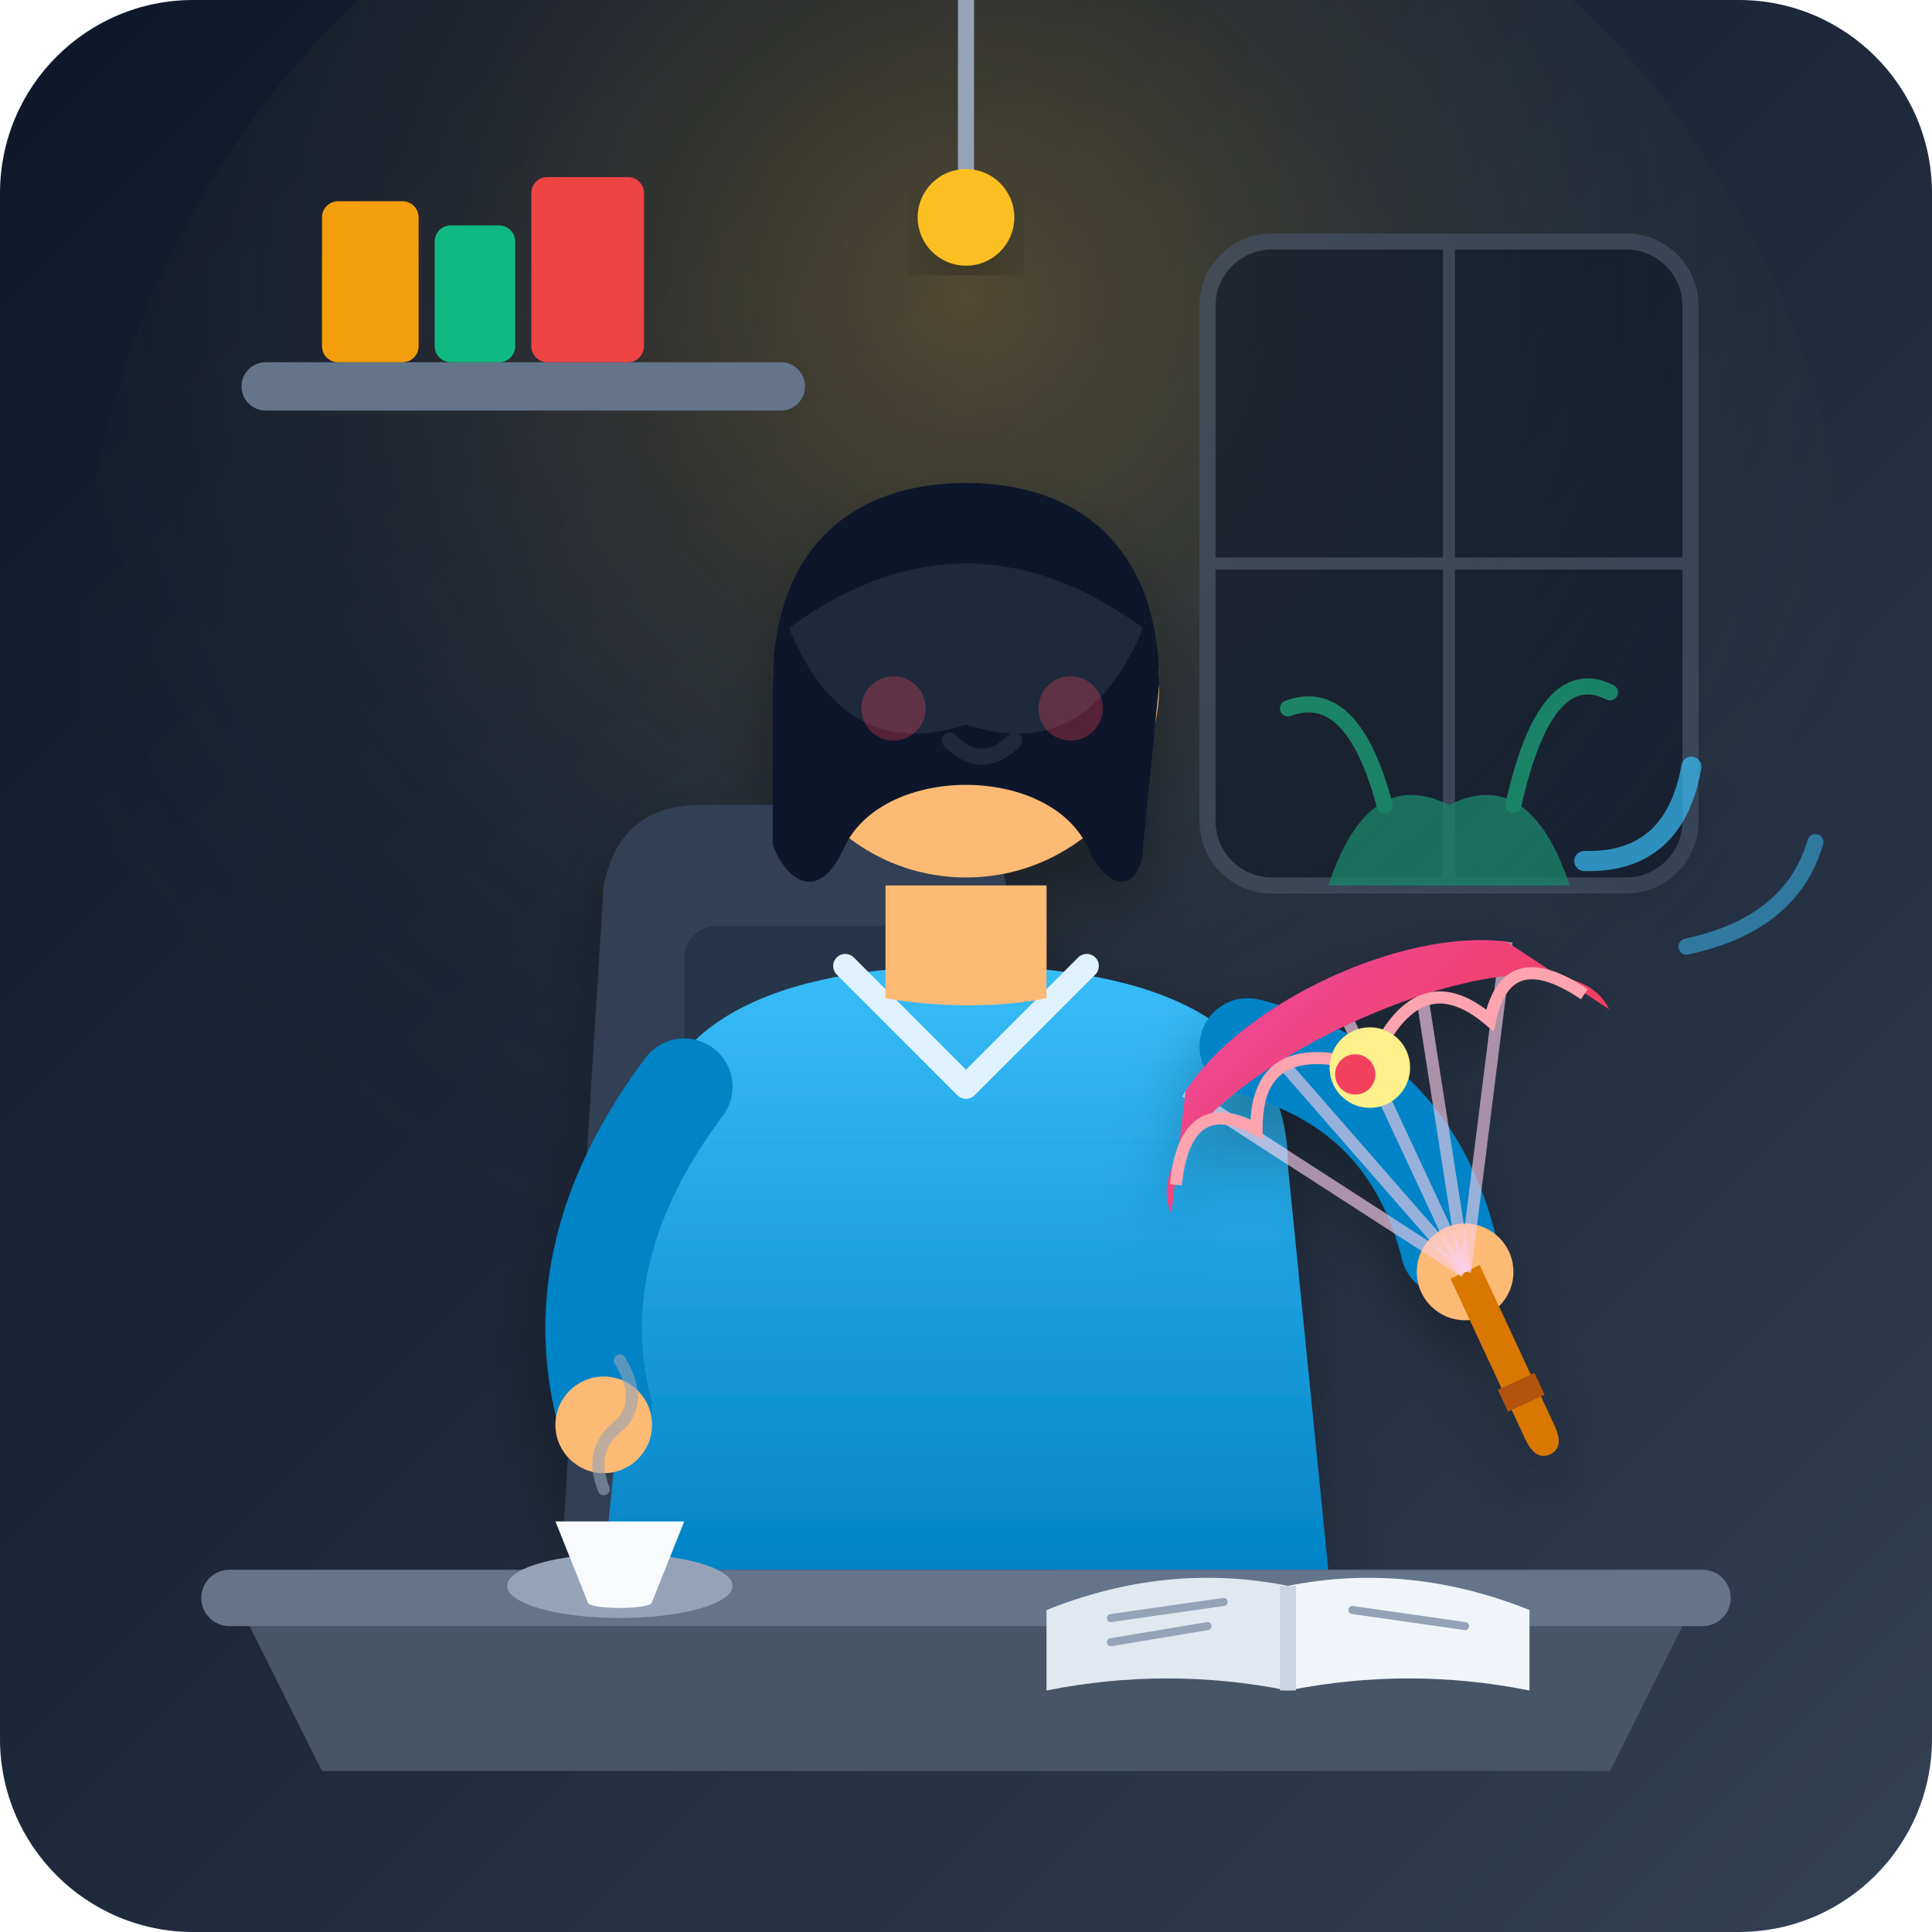
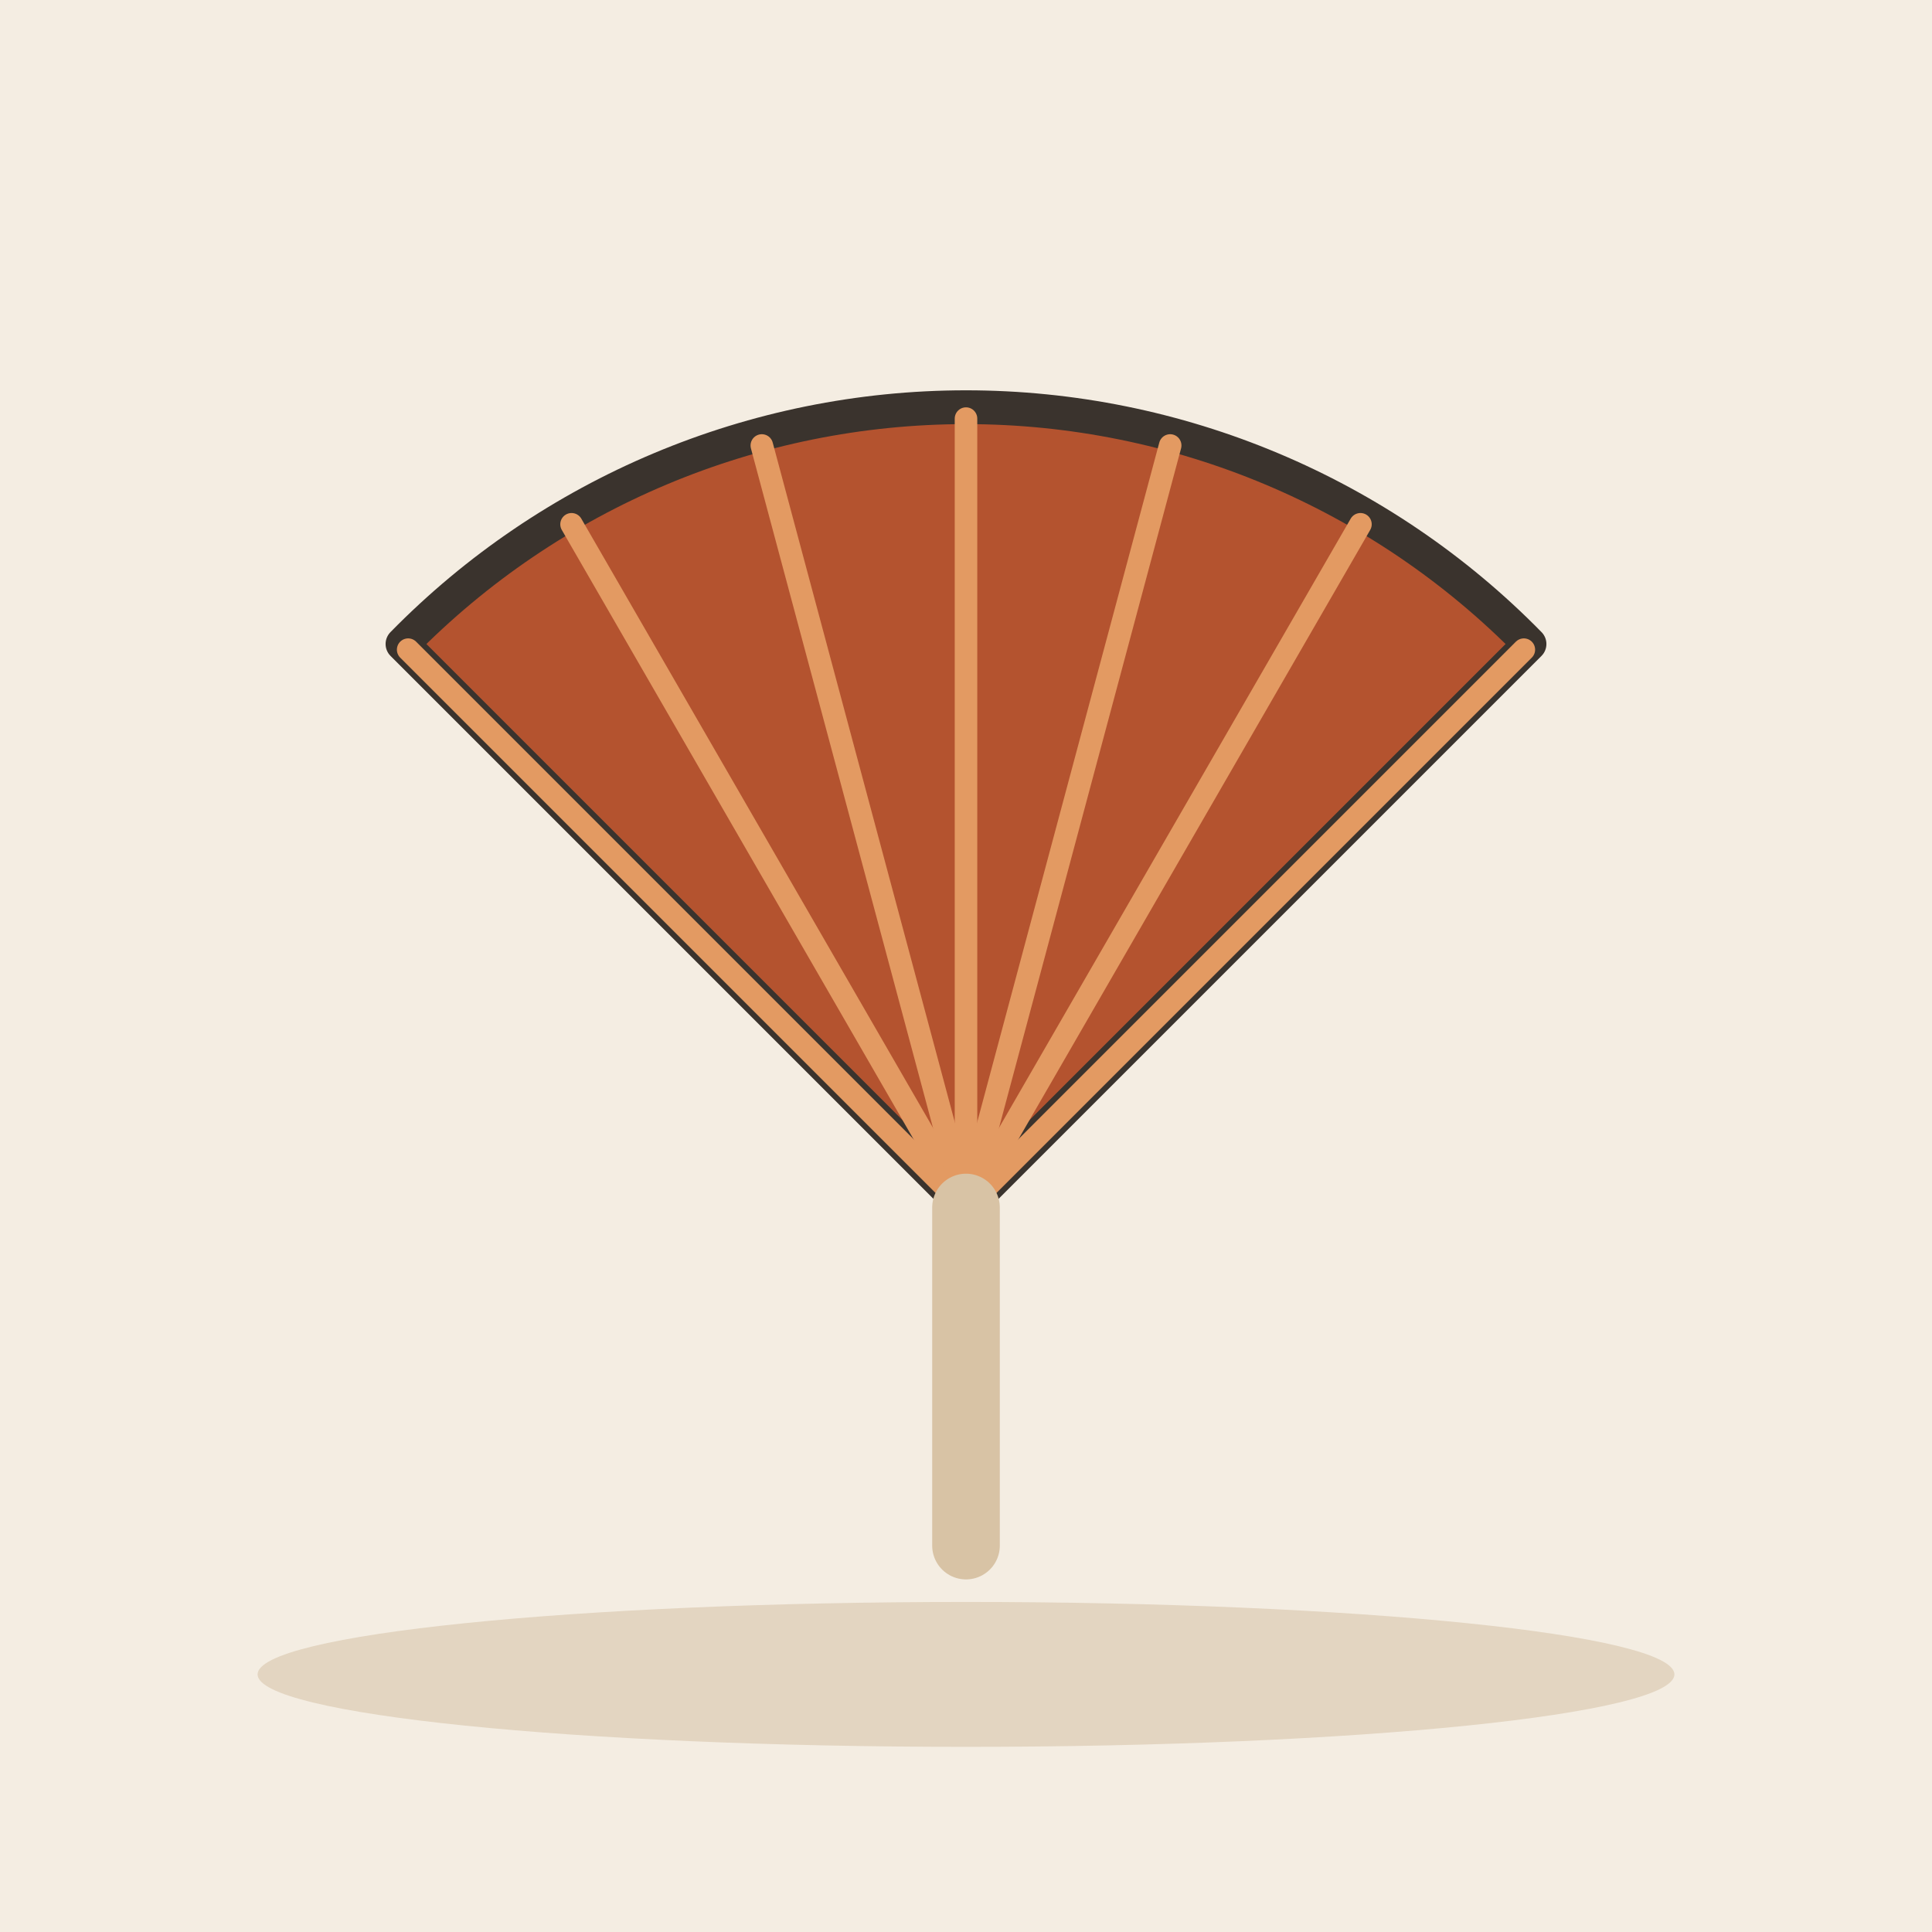
- <svg xmlns="http://www.w3.org/2000/svg" viewBox="0 0 240 240">
-   <defs>
-     <linearGradient id="bgGrad" x1="0%" y1="0%" x2="100%" y2="100%">
-       <stop offset="0%" stop-color="#0f172a" />
-       <stop offset="50%" stop-color="#1e293b" />
-       <stop offset="100%" stop-color="#334155" />
-     </linearGradient>
-     <radialGradient id="lampGlow" cx="50%" cy="30%" r="60%">
-       <stop offset="0%" stop-color="#fbbf24" stop-opacity="0.25" />
-       <stop offset="100%" stop-color="#1e293b" stop-opacity="0" />
-     </radialGradient>
-     <linearGradient id="fanGrad" x1="0%" y1="0%" x2="100%" y2="100%">
-       <stop offset="0%" stop-color="#ec4899" />
-       <stop offset="100%" stop-color="#f43f5e" />
-     </linearGradient>
-     <linearGradient id="shirtGrad" x1="0%" y1="0%" x2="0%" y2="100%">
-       <stop offset="0%" stop-color="#38bdf8" />
-       <stop offset="100%" stop-color="#0284c7" />
-     </linearGradient>
-     <filter id="softShadow" x="-10%" y="-10%" width="120%" height="120%">
-       <feDropShadow dx="0" dy="4" stdDeviation="4" flood-color="#000000" flood-opacity="0.3" />
-     </filter>
-   </defs>
-   <rect width="240" height="240" rx="24" fill="url(#bgGrad)" />
-   <circle cx="120" cy="80" r="110" fill="url(#lampGlow)" />
-   <g opacity="0.6">
-     <rect x="150" y="30" width="60" height="80" rx="8" fill="#0f172a" stroke="#475569" stroke-width="2" />
-     <line x1="180" y1="30" x2="180" y2="110" stroke="#475569" stroke-width="1.5" />
-     <line x1="150" y1="70" x2="210" y2="70" stroke="#475569" stroke-width="1.5" />
-     <path d="M165 110 Q170 95 180 100 Q190 95 195 110 Z" fill="#10b981" opacity="0.8" />
-     <path d="M172 100 Q168 85 160 88" stroke="#10b981" stroke-width="2" fill="none" stroke-linecap="round" />
-     <path d="M188 100 Q192 82 200 86" stroke="#10b981" stroke-width="2" fill="none" stroke-linecap="round" />
-   </g>
-   <rect x="30" y="45" width="70" height="6" rx="3" fill="#64748b" />
-   <rect x="40" y="25" width="12" height="20" rx="2" fill="#f59e0b" />
-   <rect x="54" y="28" width="10" height="17" rx="2" fill="#10b981" />
-   <rect x="66" y="22" width="14" height="23" rx="2" fill="#ef4444" />
-   <path d="M120 0 L120 25" stroke="#94a3b8" stroke-width="2" />
-   <circle cx="120" cy="27" r="6" fill="#fbbf24" filter="url(#softShadow)" />
-   <g id="character" filter="url(#softShadow)">
-     <path d="M70 190 L75 110 Q77 100 87 100 L113 100 Q123 100 125 110 L130 190 Z" fill="#334155" />
-     <rect x="85" y="115" width="30" height="60" rx="4" fill="#1e293b" opacity="0.5" />
-     <path d="M80 145 C80 125 100 120 120 120 C140 120 160 125 160 145 L165 195 L75 195 Z" fill="url(#shirtGrad)" />
-     <path d="M105 120 L120 135 L135 120" fill="none" stroke="#e0f2fe" stroke-width="3" stroke-linecap="round" stroke-linejoin="round" />
-     <path d="M110 110 L110 124 C110 124 120 126 130 124 L130 110 Z" fill="#fdba74" />
-     <circle cx="120" cy="85" r="24" fill="#fdba74" />
-     <path d="M96 85 C96 68 106 60 120 60 C134 60 144 68 144 85 L142 105 C142 110 138 112 135 105 C130 95 110 95 105 105 C102 112 98 110 96 105 Z" fill="#0f172a" />
-     <path d="M98 78 Q120 62 142 78 Q135 95 120 90 Q105 95 98 78 Z" fill="#1e293b" />
-     <path d="M110 82 Q114 86 118 82" fill="none" stroke="#1e293b" stroke-width="2" stroke-linecap="round" />
-     <path d="M126 82 Q130 86 134 82" fill="none" stroke="#1e293b" stroke-width="2" stroke-linecap="round" />
-     <circle cx="111" cy="88" r="4" fill="#f43f5e" opacity="0.3" />
-     <circle cx="133" cy="88" r="4" fill="#f43f5e" opacity="0.3" />
-     <path d="M118 92 Q122 96 126 92" fill="none" stroke="#1e293b" stroke-width="2" stroke-linecap="round" />
-     <path d="M85 135 Q70 155 75 175" fill="none" stroke="#0284c7" stroke-width="12" stroke-linecap="round" />
-     <circle cx="75" cy="177" r="6" fill="#fdba74" />
-   </g>
-   <g id="holding-fan" filter="url(#softShadow)">
-     <path d="M155 130 Q175 135 180 155" fill="none" stroke="#0284c7" stroke-width="12" stroke-linecap="round" />
-     <circle cx="182" cy="158" r="6" fill="#fdba74" />
-     <g transform="translate(182, 158) rotate(-25)">
-       <path d="M-2 0 L-2 22 Q-2 25 0 25 Q2 25 2 22 L2 0 Z" fill="#d97706" />
-       <rect x="-2.5" y="15" width="5" height="3" fill="#b45309" />
-       <path d="M0 0 L-22 -35" stroke="#fbcfe8" stroke-width="1.5" opacity="0.6" />
-       <path d="M0 0 L-11 -38" stroke="#fbcfe8" stroke-width="1.5" opacity="0.6" />
-       <path d="M0 0 L0 -40" stroke="#fbcfe8" stroke-width="1.5" opacity="0.6" />
-       <path d="M0 0 L11 -38" stroke="#fbcfe8" stroke-width="1.5" opacity="0.6" />
-       <path d="M0 0 L22 -35" stroke="#fbcfe8" stroke-width="1.5" opacity="0.6" />
-       <path d="M-30 -22 C-30 -38 30 -38 30 -22 L 22 -35 C11 -42 -11 -42 -22 -35 Z" fill="url(#fanGrad)" />
-       <path d="M-28 -25 Q-22 -35 -16 -27 Q-11 -38 0 -28 Q11 -38 16 -27 Q22 -35 28 -25" fill="none" stroke="#fda4af" stroke-width="1.5" />
-       <circle cx="0" cy="-28" r="5" fill="#fef08a" />
-       <circle cx="-2" cy="-28" r="2.5" fill="#f43f5e" />
-       <path d="M35 -40 Q45 -35 52 -45" fill="none" stroke="#38bdf8" stroke-width="2.5" stroke-linecap="round" opacity="0.7" />
-       <path d="M42 -25 Q55 -22 62 -30" fill="none" stroke="#38bdf8" stroke-width="2" stroke-linecap="round" opacity="0.5" />
-     </g>
-   </g>
-   <path d="M30 200 L210 200 L200 220 L40 220 Z" fill="#475569" />
-   <rect x="25" y="195" width="190" height="7" rx="3.5" fill="#64748b" />
-   <g transform="translate(65, 185)">
-     <ellipse cx="12" cy="12" rx="14" ry="4" fill="#94a3b8" />
-     <path d="M4 4 L8 14 C8 15 16 15 16 14 L20 4 Z" fill="#f8fafc" />
-     <path d="M10 0 Q8 -5 12 -8 Q15 -11 12 -16" fill="none" stroke="#94a3b8" stroke-width="1.5" stroke-linecap="round" opacity="0.6" />
-   </g>
-   <g transform="translate(130, 192)">
-     <path d="M0 8 Q15 2 30 5 L30 18 Q15 15 0 18 Z" fill="#e2e8f0" />
-     <path d="M30 5 Q45 2 60 8 L60 18 Q45 15 30 18 Z" fill="#f1f5f9" />
-     <line x1="30" y1="5" x2="30" y2="18" stroke="#cbd5e1" stroke-width="2" />
-     <line x1="8" y1="9" x2="22" y2="7" stroke="#94a3b8" stroke-width="1" stroke-linecap="round" />
-     <line x1="8" y1="12" x2="20" y2="10" stroke="#94a3b8" stroke-width="1" stroke-linecap="round" />
-     <line x1="38" y1="8" x2="52" y2="10" stroke="#94a3b8" stroke-width="1" stroke-linecap="round" />
+ <svg xmlns="http://www.w3.org/2000/svg" viewBox="0 0 240 240" data-style="editorial">
+   <rect width="240" height="240" fill="#F4EDE2" />
+   <ellipse cx="120" cy="208" rx="88" ry="9" fill="#E3D5C1" />
+   <g transform="translate(120 150) scale(1.4 1.4)">
+     <path d="M0 0L-50 -50A70 70 0 0 1 50 -50Z" fill="#B4532F" stroke="#3A332D" stroke-width="3" stroke-linecap="round" stroke-linejoin="round" />
+     <path d="M0 0L-49.498 -49.498" stroke="#E39A62" stroke-width="2" stroke-linecap="round" fill="none" />
+     <path d="M0 0L-35 -60.622" stroke="#E39A62" stroke-width="2" stroke-linecap="round" fill="none" />
+     <path d="M0 0L-18.117 -67.615" stroke="#E39A62" stroke-width="2" stroke-linecap="round" fill="none" />
+     <path d="M0 0L4.28626e-15 -70" stroke="#E39A62" stroke-width="2" stroke-linecap="round" fill="none" />
+     <path d="M0 0L18.117 -67.615" stroke="#E39A62" stroke-width="2" stroke-linecap="round" fill="none" />
+     <path d="M0 0L35 -60.622" stroke="#E39A62" stroke-width="2" stroke-linecap="round" fill="none" />
+     <path d="M0 0L49.498 -49.498" stroke="#E39A62" stroke-width="2" stroke-linecap="round" fill="none" />
+     <path d="M0 0L0 30" stroke="#D8C3A5" stroke-width="6" stroke-linecap="round" fill="none" />
  </g>
</svg>
